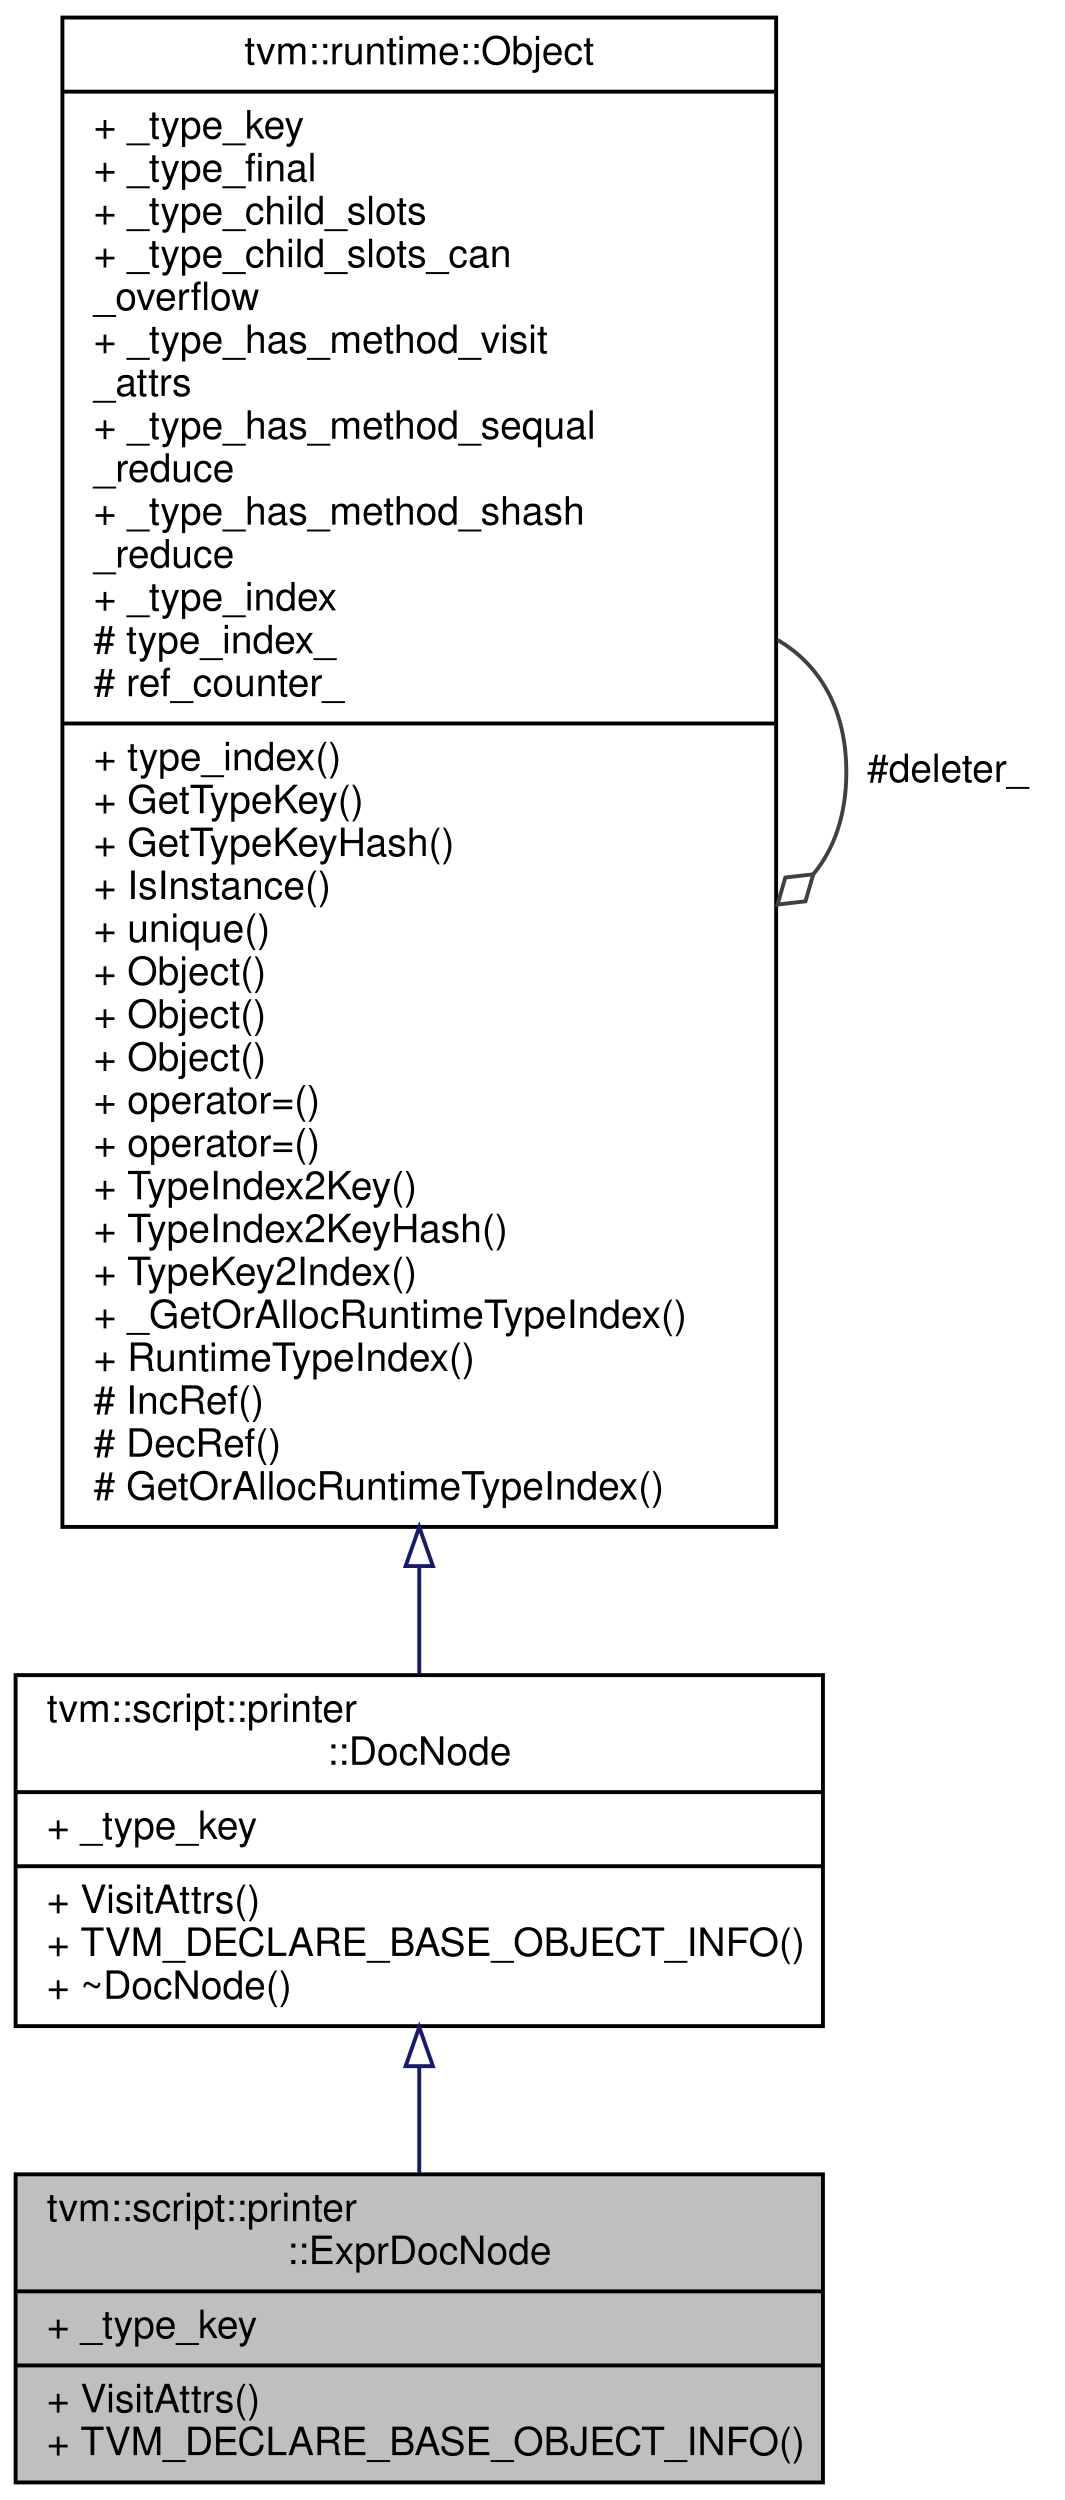
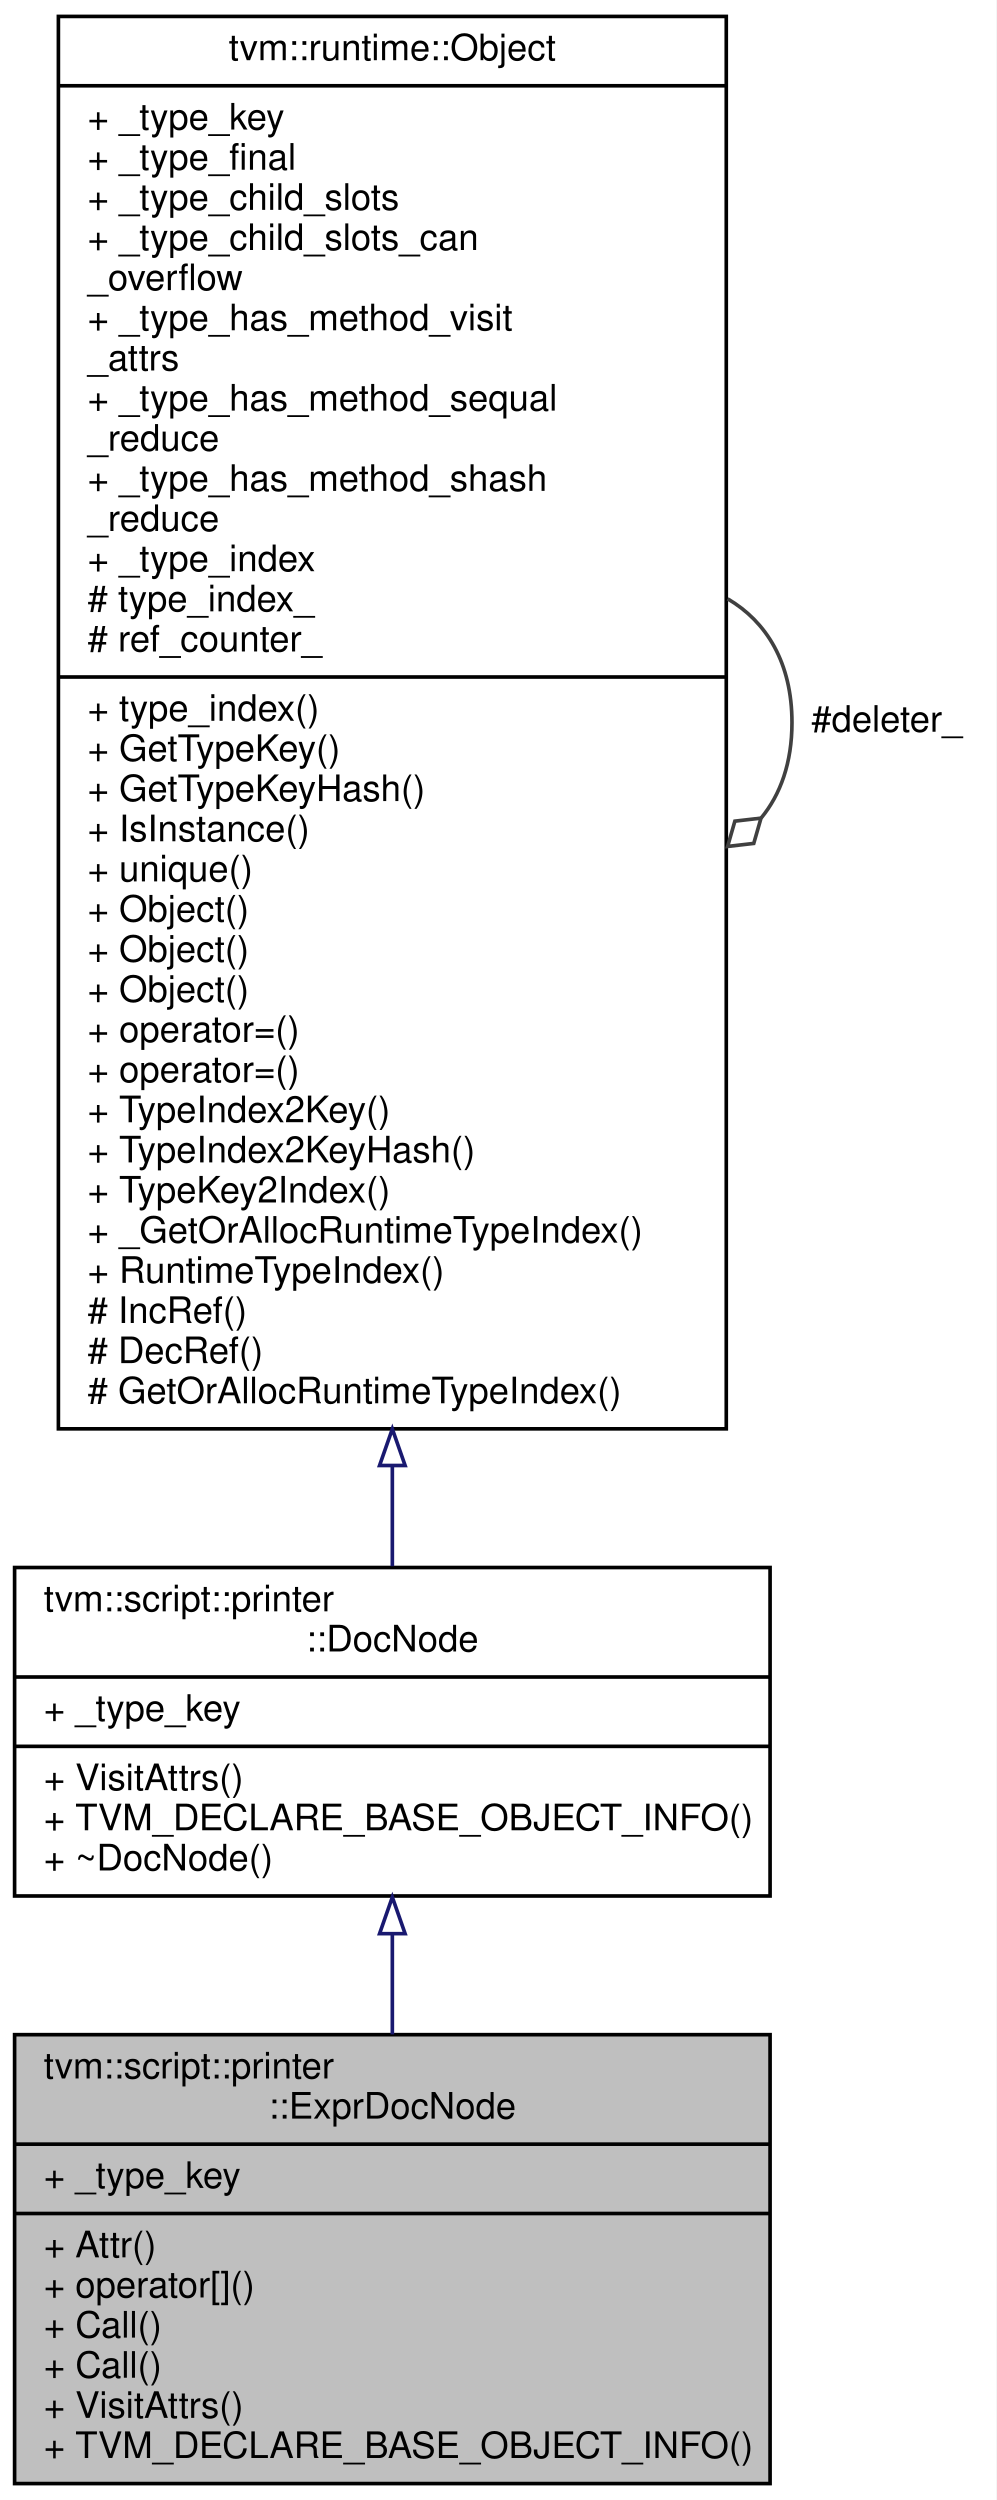
- <svg xmlns="http://www.w3.org/2000/svg" xmlns:xlink="http://www.w3.org/1999/xlink" width="273pt" height="641pt" viewBox="0.00 0.00 273.00 641.00">
-   <g id="graph0" class="graph" transform="scale(1 1) rotate(0) translate(4 637)">
-     <polygon fill="#ffffff" stroke="transparent" points="-4,4 -4,-637 269,-637 269,4 -4,4" />
+ <svg xmlns="http://www.w3.org/2000/svg" xmlns:xlink="http://www.w3.org/1999/xlink" width="273pt" height="685pt" viewBox="0.00 0.00 273.00 685.00">
+   <g id="graph0" class="graph" transform="scale(1 1) rotate(0) translate(4 681)">
+     <polygon fill="#ffffff" stroke="transparent" points="-4,4 -4,-681 269,-681 269,4 -4,4" />
    <g id="node1" class="node">
-       <polygon fill="#bfbfbf" stroke="#000000" points="0,-.5 0,-79.5 207,-79.5 207,-.5 0,-.5" />
-       <text text-anchor="start" x="8" y="-67.5" font-family="Helvetica,sans-Serif" font-size="10.00" fill="#000000">tvm::script::printer</text>
-       <text text-anchor="middle" x="103.5" y="-56.5" font-family="Helvetica,sans-Serif" font-size="10.00" fill="#000000">::ExprDocNode</text>
-       <polyline fill="none" stroke="#000000" points="0,-49.5 207,-49.5 " />
-       <text text-anchor="start" x="8" y="-37.5" font-family="Helvetica,sans-Serif" font-size="10.00" fill="#000000">+ _type_key</text>
-       <polyline fill="none" stroke="#000000" points="0,-30.5 207,-30.5 " />
+       <polygon fill="#bfbfbf" stroke="#000000" points="0,-.5 0,-123.5 207,-123.5 207,-.5 0,-.5" />
+       <text text-anchor="start" x="8" y="-111.5" font-family="Helvetica,sans-Serif" font-size="10.00" fill="#000000">tvm::script::printer</text>
+       <text text-anchor="middle" x="103.5" y="-100.5" font-family="Helvetica,sans-Serif" font-size="10.00" fill="#000000">::ExprDocNode</text>
+       <polyline fill="none" stroke="#000000" points="0,-93.5 207,-93.5 " />
+       <text text-anchor="start" x="8" y="-81.5" font-family="Helvetica,sans-Serif" font-size="10.00" fill="#000000">+ _type_key</text>
+       <polyline fill="none" stroke="#000000" points="0,-74.5 207,-74.5 " />
+       <text text-anchor="start" x="8" y="-62.5" font-family="Helvetica,sans-Serif" font-size="10.00" fill="#000000">+ Attr()</text>
+       <text text-anchor="start" x="8" y="-51.5" font-family="Helvetica,sans-Serif" font-size="10.00" fill="#000000">+ operator[]()</text>
+       <text text-anchor="start" x="8" y="-40.5" font-family="Helvetica,sans-Serif" font-size="10.00" fill="#000000">+ Call()</text>
+       <text text-anchor="start" x="8" y="-29.5" font-family="Helvetica,sans-Serif" font-size="10.00" fill="#000000">+ Call()</text>
      <text text-anchor="start" x="8" y="-18.5" font-family="Helvetica,sans-Serif" font-size="10.00" fill="#000000">+ VisitAttrs()</text>
      <text text-anchor="start" x="8" y="-7.5" font-family="Helvetica,sans-Serif" font-size="10.00" fill="#000000">+ TVM_DECLARE_BASE_OBJECT_INFO()</text>
    </g>
    <g id="node2" class="node">
      <g id="a_node2">
        <a xlink:href="classtvm_1_1script_1_1printer_1_1DocNode.html" target="_top" xlink:title="The base class of all Doc. ">
-           <polygon fill="#ffffff" stroke="#000000" points="0,-117.5 0,-207.5 207,-207.5 207,-117.5 0,-117.5" />
-           <text text-anchor="start" x="8" y="-195.5" font-family="Helvetica,sans-Serif" font-size="10.00" fill="#000000">tvm::script::printer</text>
-           <text text-anchor="middle" x="103.5" y="-184.5" font-family="Helvetica,sans-Serif" font-size="10.00" fill="#000000">::DocNode</text>
-           <polyline fill="none" stroke="#000000" points="0,-177.5 207,-177.5 " />
-           <text text-anchor="start" x="8" y="-165.5" font-family="Helvetica,sans-Serif" font-size="10.00" fill="#000000">+ _type_key</text>
-           <polyline fill="none" stroke="#000000" points="0,-158.5 207,-158.5 " />
-           <text text-anchor="start" x="8" y="-146.5" font-family="Helvetica,sans-Serif" font-size="10.00" fill="#000000">+ VisitAttrs()</text>
-           <text text-anchor="start" x="8" y="-135.5" font-family="Helvetica,sans-Serif" font-size="10.00" fill="#000000">+ TVM_DECLARE_BASE_OBJECT_INFO()</text>
-           <text text-anchor="start" x="8" y="-124.5" font-family="Helvetica,sans-Serif" font-size="10.00" fill="#000000">+ ~DocNode()</text>
+           <polygon fill="#ffffff" stroke="#000000" points="0,-161.5 0,-251.5 207,-251.5 207,-161.5 0,-161.5" />
+           <text text-anchor="start" x="8" y="-239.5" font-family="Helvetica,sans-Serif" font-size="10.00" fill="#000000">tvm::script::printer</text>
+           <text text-anchor="middle" x="103.5" y="-228.5" font-family="Helvetica,sans-Serif" font-size="10.00" fill="#000000">::DocNode</text>
+           <polyline fill="none" stroke="#000000" points="0,-221.5 207,-221.5 " />
+           <text text-anchor="start" x="8" y="-209.5" font-family="Helvetica,sans-Serif" font-size="10.00" fill="#000000">+ _type_key</text>
+           <polyline fill="none" stroke="#000000" points="0,-202.5 207,-202.5 " />
+           <text text-anchor="start" x="8" y="-190.5" font-family="Helvetica,sans-Serif" font-size="10.00" fill="#000000">+ VisitAttrs()</text>
+           <text text-anchor="start" x="8" y="-179.5" font-family="Helvetica,sans-Serif" font-size="10.00" fill="#000000">+ TVM_DECLARE_BASE_OBJECT_INFO()</text>
+           <text text-anchor="start" x="8" y="-168.5" font-family="Helvetica,sans-Serif" font-size="10.00" fill="#000000">+ ~DocNode()</text>
        </a>
      </g>
    </g>
    <g id="edge1" class="edge">
-       <path fill="none" stroke="#191970" d="M103.5,-107.008C103.5,-97.846 103.5,-88.512 103.5,-79.833" />
-       <polygon fill="none" stroke="#191970" points="100,-107.234 103.5,-117.234 107,-107.234 100,-107.234" />
+       <path fill="none" stroke="#191970" d="M103.5,-151.175C103.5,-142.149 103.5,-132.748 103.5,-123.582" />
+       <polygon fill="none" stroke="#191970" points="100,-151.176 103.5,-161.176 107,-151.176 100,-151.176" />
    </g>
    <g id="node3" class="node">
      <g id="a_node3">
        <a xlink:href="classtvm_1_1runtime_1_1Object.html" target="_top" xlink:title="base class of all object containers. ">
-           <polygon fill="#ffffff" stroke="#000000" points="12,-245.5 12,-632.5 195,-632.5 195,-245.5 12,-245.5" />
-           <text text-anchor="middle" x="103.5" y="-620.5" font-family="Helvetica,sans-Serif" font-size="10.00" fill="#000000">tvm::runtime::Object</text>
-           <polyline fill="none" stroke="#000000" points="12,-613.5 195,-613.5 " />
-           <text text-anchor="start" x="20" y="-601.5" font-family="Helvetica,sans-Serif" font-size="10.00" fill="#000000">+ _type_key</text>
-           <text text-anchor="start" x="20" y="-590.5" font-family="Helvetica,sans-Serif" font-size="10.00" fill="#000000">+ _type_final</text>
-           <text text-anchor="start" x="20" y="-579.5" font-family="Helvetica,sans-Serif" font-size="10.00" fill="#000000">+ _type_child_slots</text>
-           <text text-anchor="start" x="20" y="-568.5" font-family="Helvetica,sans-Serif" font-size="10.00" fill="#000000">+ _type_child_slots_can</text>
-           <text text-anchor="start" x="20" y="-557.5" font-family="Helvetica,sans-Serif" font-size="10.00" fill="#000000">_overflow</text>
-           <text text-anchor="start" x="20" y="-546.5" font-family="Helvetica,sans-Serif" font-size="10.00" fill="#000000">+ _type_has_method_visit</text>
-           <text text-anchor="start" x="20" y="-535.5" font-family="Helvetica,sans-Serif" font-size="10.00" fill="#000000">_attrs</text>
-           <text text-anchor="start" x="20" y="-524.5" font-family="Helvetica,sans-Serif" font-size="10.00" fill="#000000">+ _type_has_method_sequal</text>
-           <text text-anchor="start" x="20" y="-513.5" font-family="Helvetica,sans-Serif" font-size="10.00" fill="#000000">_reduce</text>
-           <text text-anchor="start" x="20" y="-502.5" font-family="Helvetica,sans-Serif" font-size="10.00" fill="#000000">+ _type_has_method_shash</text>
-           <text text-anchor="start" x="20" y="-491.5" font-family="Helvetica,sans-Serif" font-size="10.00" fill="#000000">_reduce</text>
-           <text text-anchor="start" x="20" y="-480.5" font-family="Helvetica,sans-Serif" font-size="10.00" fill="#000000">+ _type_index</text>
-           <text text-anchor="start" x="20" y="-469.5" font-family="Helvetica,sans-Serif" font-size="10.00" fill="#000000"># type_index_</text>
-           <text text-anchor="start" x="20" y="-458.5" font-family="Helvetica,sans-Serif" font-size="10.00" fill="#000000"># ref_counter_</text>
-           <polyline fill="none" stroke="#000000" points="12,-451.5 195,-451.5 " />
-           <text text-anchor="start" x="20" y="-439.5" font-family="Helvetica,sans-Serif" font-size="10.00" fill="#000000">+ type_index()</text>
-           <text text-anchor="start" x="20" y="-428.5" font-family="Helvetica,sans-Serif" font-size="10.00" fill="#000000">+ GetTypeKey()</text>
-           <text text-anchor="start" x="20" y="-417.5" font-family="Helvetica,sans-Serif" font-size="10.00" fill="#000000">+ GetTypeKeyHash()</text>
-           <text text-anchor="start" x="20" y="-406.5" font-family="Helvetica,sans-Serif" font-size="10.00" fill="#000000">+ IsInstance()</text>
-           <text text-anchor="start" x="20" y="-395.5" font-family="Helvetica,sans-Serif" font-size="10.00" fill="#000000">+ unique()</text>
-           <text text-anchor="start" x="20" y="-384.5" font-family="Helvetica,sans-Serif" font-size="10.00" fill="#000000">+ Object()</text>
-           <text text-anchor="start" x="20" y="-373.5" font-family="Helvetica,sans-Serif" font-size="10.00" fill="#000000">+ Object()</text>
-           <text text-anchor="start" x="20" y="-362.5" font-family="Helvetica,sans-Serif" font-size="10.00" fill="#000000">+ Object()</text>
-           <text text-anchor="start" x="20" y="-351.5" font-family="Helvetica,sans-Serif" font-size="10.00" fill="#000000">+ operator=()</text>
-           <text text-anchor="start" x="20" y="-340.5" font-family="Helvetica,sans-Serif" font-size="10.00" fill="#000000">+ operator=()</text>
-           <text text-anchor="start" x="20" y="-329.5" font-family="Helvetica,sans-Serif" font-size="10.00" fill="#000000">+ TypeIndex2Key()</text>
-           <text text-anchor="start" x="20" y="-318.5" font-family="Helvetica,sans-Serif" font-size="10.00" fill="#000000">+ TypeIndex2KeyHash()</text>
-           <text text-anchor="start" x="20" y="-307.5" font-family="Helvetica,sans-Serif" font-size="10.00" fill="#000000">+ TypeKey2Index()</text>
-           <text text-anchor="start" x="20" y="-296.5" font-family="Helvetica,sans-Serif" font-size="10.00" fill="#000000">+ _GetOrAllocRuntimeTypeIndex()</text>
-           <text text-anchor="start" x="20" y="-285.5" font-family="Helvetica,sans-Serif" font-size="10.00" fill="#000000">+ RuntimeTypeIndex()</text>
-           <text text-anchor="start" x="20" y="-274.5" font-family="Helvetica,sans-Serif" font-size="10.00" fill="#000000"># IncRef()</text>
-           <text text-anchor="start" x="20" y="-263.5" font-family="Helvetica,sans-Serif" font-size="10.00" fill="#000000"># DecRef()</text>
-           <text text-anchor="start" x="20" y="-252.5" font-family="Helvetica,sans-Serif" font-size="10.00" fill="#000000"># GetOrAllocRuntimeTypeIndex()</text>
+           <polygon fill="#ffffff" stroke="#000000" points="12,-289.5 12,-676.5 195,-676.5 195,-289.5 12,-289.5" />
+           <text text-anchor="middle" x="103.5" y="-664.5" font-family="Helvetica,sans-Serif" font-size="10.00" fill="#000000">tvm::runtime::Object</text>
+           <polyline fill="none" stroke="#000000" points="12,-657.5 195,-657.5 " />
+           <text text-anchor="start" x="20" y="-645.5" font-family="Helvetica,sans-Serif" font-size="10.00" fill="#000000">+ _type_key</text>
+           <text text-anchor="start" x="20" y="-634.5" font-family="Helvetica,sans-Serif" font-size="10.00" fill="#000000">+ _type_final</text>
+           <text text-anchor="start" x="20" y="-623.5" font-family="Helvetica,sans-Serif" font-size="10.00" fill="#000000">+ _type_child_slots</text>
+           <text text-anchor="start" x="20" y="-612.5" font-family="Helvetica,sans-Serif" font-size="10.00" fill="#000000">+ _type_child_slots_can</text>
+           <text text-anchor="start" x="20" y="-601.5" font-family="Helvetica,sans-Serif" font-size="10.00" fill="#000000">_overflow</text>
+           <text text-anchor="start" x="20" y="-590.5" font-family="Helvetica,sans-Serif" font-size="10.00" fill="#000000">+ _type_has_method_visit</text>
+           <text text-anchor="start" x="20" y="-579.5" font-family="Helvetica,sans-Serif" font-size="10.00" fill="#000000">_attrs</text>
+           <text text-anchor="start" x="20" y="-568.5" font-family="Helvetica,sans-Serif" font-size="10.00" fill="#000000">+ _type_has_method_sequal</text>
+           <text text-anchor="start" x="20" y="-557.5" font-family="Helvetica,sans-Serif" font-size="10.00" fill="#000000">_reduce</text>
+           <text text-anchor="start" x="20" y="-546.5" font-family="Helvetica,sans-Serif" font-size="10.00" fill="#000000">+ _type_has_method_shash</text>
+           <text text-anchor="start" x="20" y="-535.5" font-family="Helvetica,sans-Serif" font-size="10.00" fill="#000000">_reduce</text>
+           <text text-anchor="start" x="20" y="-524.5" font-family="Helvetica,sans-Serif" font-size="10.00" fill="#000000">+ _type_index</text>
+           <text text-anchor="start" x="20" y="-513.5" font-family="Helvetica,sans-Serif" font-size="10.00" fill="#000000"># type_index_</text>
+           <text text-anchor="start" x="20" y="-502.5" font-family="Helvetica,sans-Serif" font-size="10.00" fill="#000000"># ref_counter_</text>
+           <polyline fill="none" stroke="#000000" points="12,-495.5 195,-495.5 " />
+           <text text-anchor="start" x="20" y="-483.5" font-family="Helvetica,sans-Serif" font-size="10.00" fill="#000000">+ type_index()</text>
+           <text text-anchor="start" x="20" y="-472.5" font-family="Helvetica,sans-Serif" font-size="10.00" fill="#000000">+ GetTypeKey()</text>
+           <text text-anchor="start" x="20" y="-461.5" font-family="Helvetica,sans-Serif" font-size="10.00" fill="#000000">+ GetTypeKeyHash()</text>
+           <text text-anchor="start" x="20" y="-450.5" font-family="Helvetica,sans-Serif" font-size="10.00" fill="#000000">+ IsInstance()</text>
+           <text text-anchor="start" x="20" y="-439.5" font-family="Helvetica,sans-Serif" font-size="10.00" fill="#000000">+ unique()</text>
+           <text text-anchor="start" x="20" y="-428.5" font-family="Helvetica,sans-Serif" font-size="10.00" fill="#000000">+ Object()</text>
+           <text text-anchor="start" x="20" y="-417.5" font-family="Helvetica,sans-Serif" font-size="10.00" fill="#000000">+ Object()</text>
+           <text text-anchor="start" x="20" y="-406.5" font-family="Helvetica,sans-Serif" font-size="10.00" fill="#000000">+ Object()</text>
+           <text text-anchor="start" x="20" y="-395.5" font-family="Helvetica,sans-Serif" font-size="10.00" fill="#000000">+ operator=()</text>
+           <text text-anchor="start" x="20" y="-384.5" font-family="Helvetica,sans-Serif" font-size="10.00" fill="#000000">+ operator=()</text>
+           <text text-anchor="start" x="20" y="-373.5" font-family="Helvetica,sans-Serif" font-size="10.00" fill="#000000">+ TypeIndex2Key()</text>
+           <text text-anchor="start" x="20" y="-362.5" font-family="Helvetica,sans-Serif" font-size="10.00" fill="#000000">+ TypeIndex2KeyHash()</text>
+           <text text-anchor="start" x="20" y="-351.5" font-family="Helvetica,sans-Serif" font-size="10.00" fill="#000000">+ TypeKey2Index()</text>
+           <text text-anchor="start" x="20" y="-340.5" font-family="Helvetica,sans-Serif" font-size="10.00" fill="#000000">+ _GetOrAllocRuntimeTypeIndex()</text>
+           <text text-anchor="start" x="20" y="-329.5" font-family="Helvetica,sans-Serif" font-size="10.00" fill="#000000">+ RuntimeTypeIndex()</text>
+           <text text-anchor="start" x="20" y="-318.5" font-family="Helvetica,sans-Serif" font-size="10.00" fill="#000000"># IncRef()</text>
+           <text text-anchor="start" x="20" y="-307.5" font-family="Helvetica,sans-Serif" font-size="10.00" fill="#000000"># DecRef()</text>
+           <text text-anchor="start" x="20" y="-296.5" font-family="Helvetica,sans-Serif" font-size="10.00" fill="#000000"># GetOrAllocRuntimeTypeIndex()</text>
        </a>
      </g>
    </g>
    <g id="edge2" class="edge">
-       <path fill="none" stroke="#191970" d="M103.5,-235.42C103.5,-225.562 103.5,-216.279 103.5,-207.854" />
-       <polygon fill="none" stroke="#191970" points="100,-235.459 103.5,-245.459 107,-235.459 100,-235.459" />
+       <path fill="none" stroke="#191970" d="M103.5,-279.42C103.5,-269.562 103.5,-260.279 103.5,-251.854" />
+       <polygon fill="none" stroke="#191970" points="100,-279.459 103.5,-289.459 107,-279.459 100,-279.459" />
    </g>
    <g id="edge3" class="edge">
-       <path fill="none" stroke="#404040" d="M195.363,-472.925C206.048,-466.664 213,-455.356 213,-439 213,-428.011 209.862,-419.301 204.561,-412.869" />
-       <polygon fill="none" stroke="#404040" points="204.518,-412.832 197.355,-412.006 195.363,-405.075 202.526,-405.902 204.518,-412.832" />
-       <text text-anchor="middle" x="239" y="-436.5" font-family="Helvetica,sans-Serif" font-size="10.00" fill="#000000"> #deleter_</text>
+       <path fill="none" stroke="#404040" d="M195.363,-516.925C206.048,-510.664 213,-499.356 213,-483 213,-472.011 209.862,-463.301 204.561,-456.869" />
+       <polygon fill="none" stroke="#404040" points="204.518,-456.832 197.355,-456.006 195.363,-449.075 202.526,-449.902 204.518,-456.832" />
+       <text text-anchor="middle" x="239" y="-480.5" font-family="Helvetica,sans-Serif" font-size="10.00" fill="#000000"> #deleter_</text>
    </g>
  </g>
</svg>
